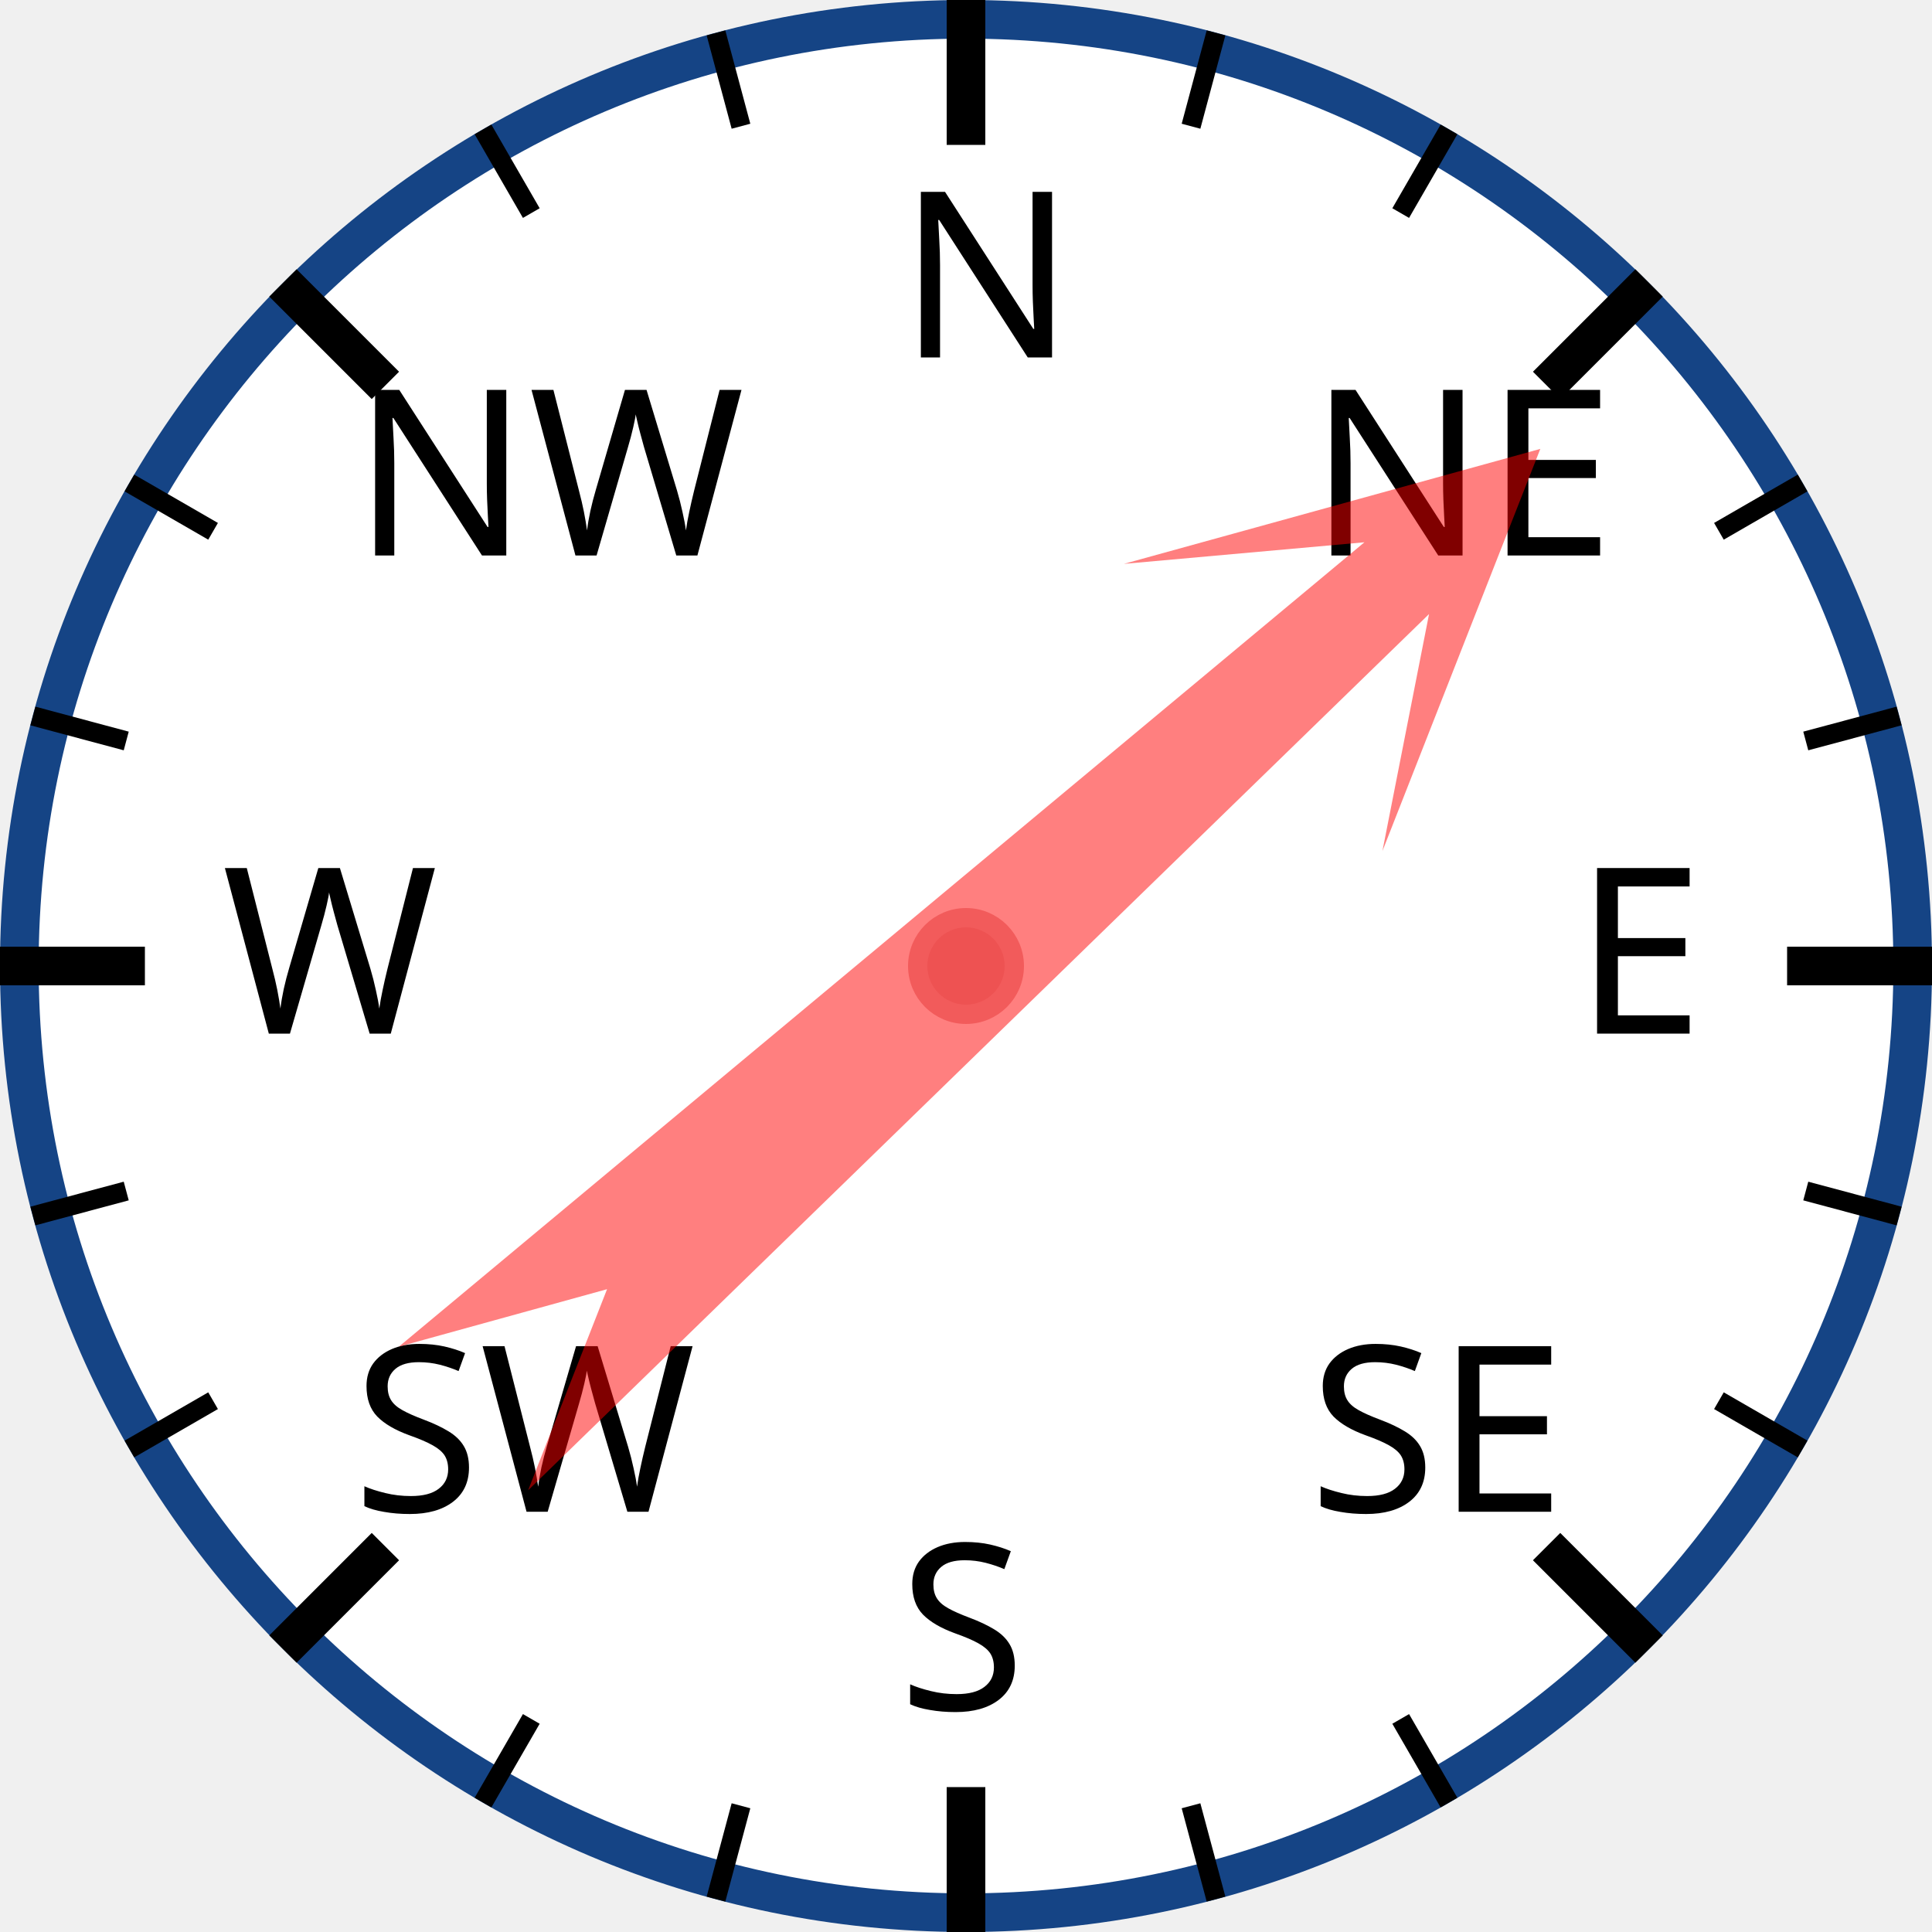
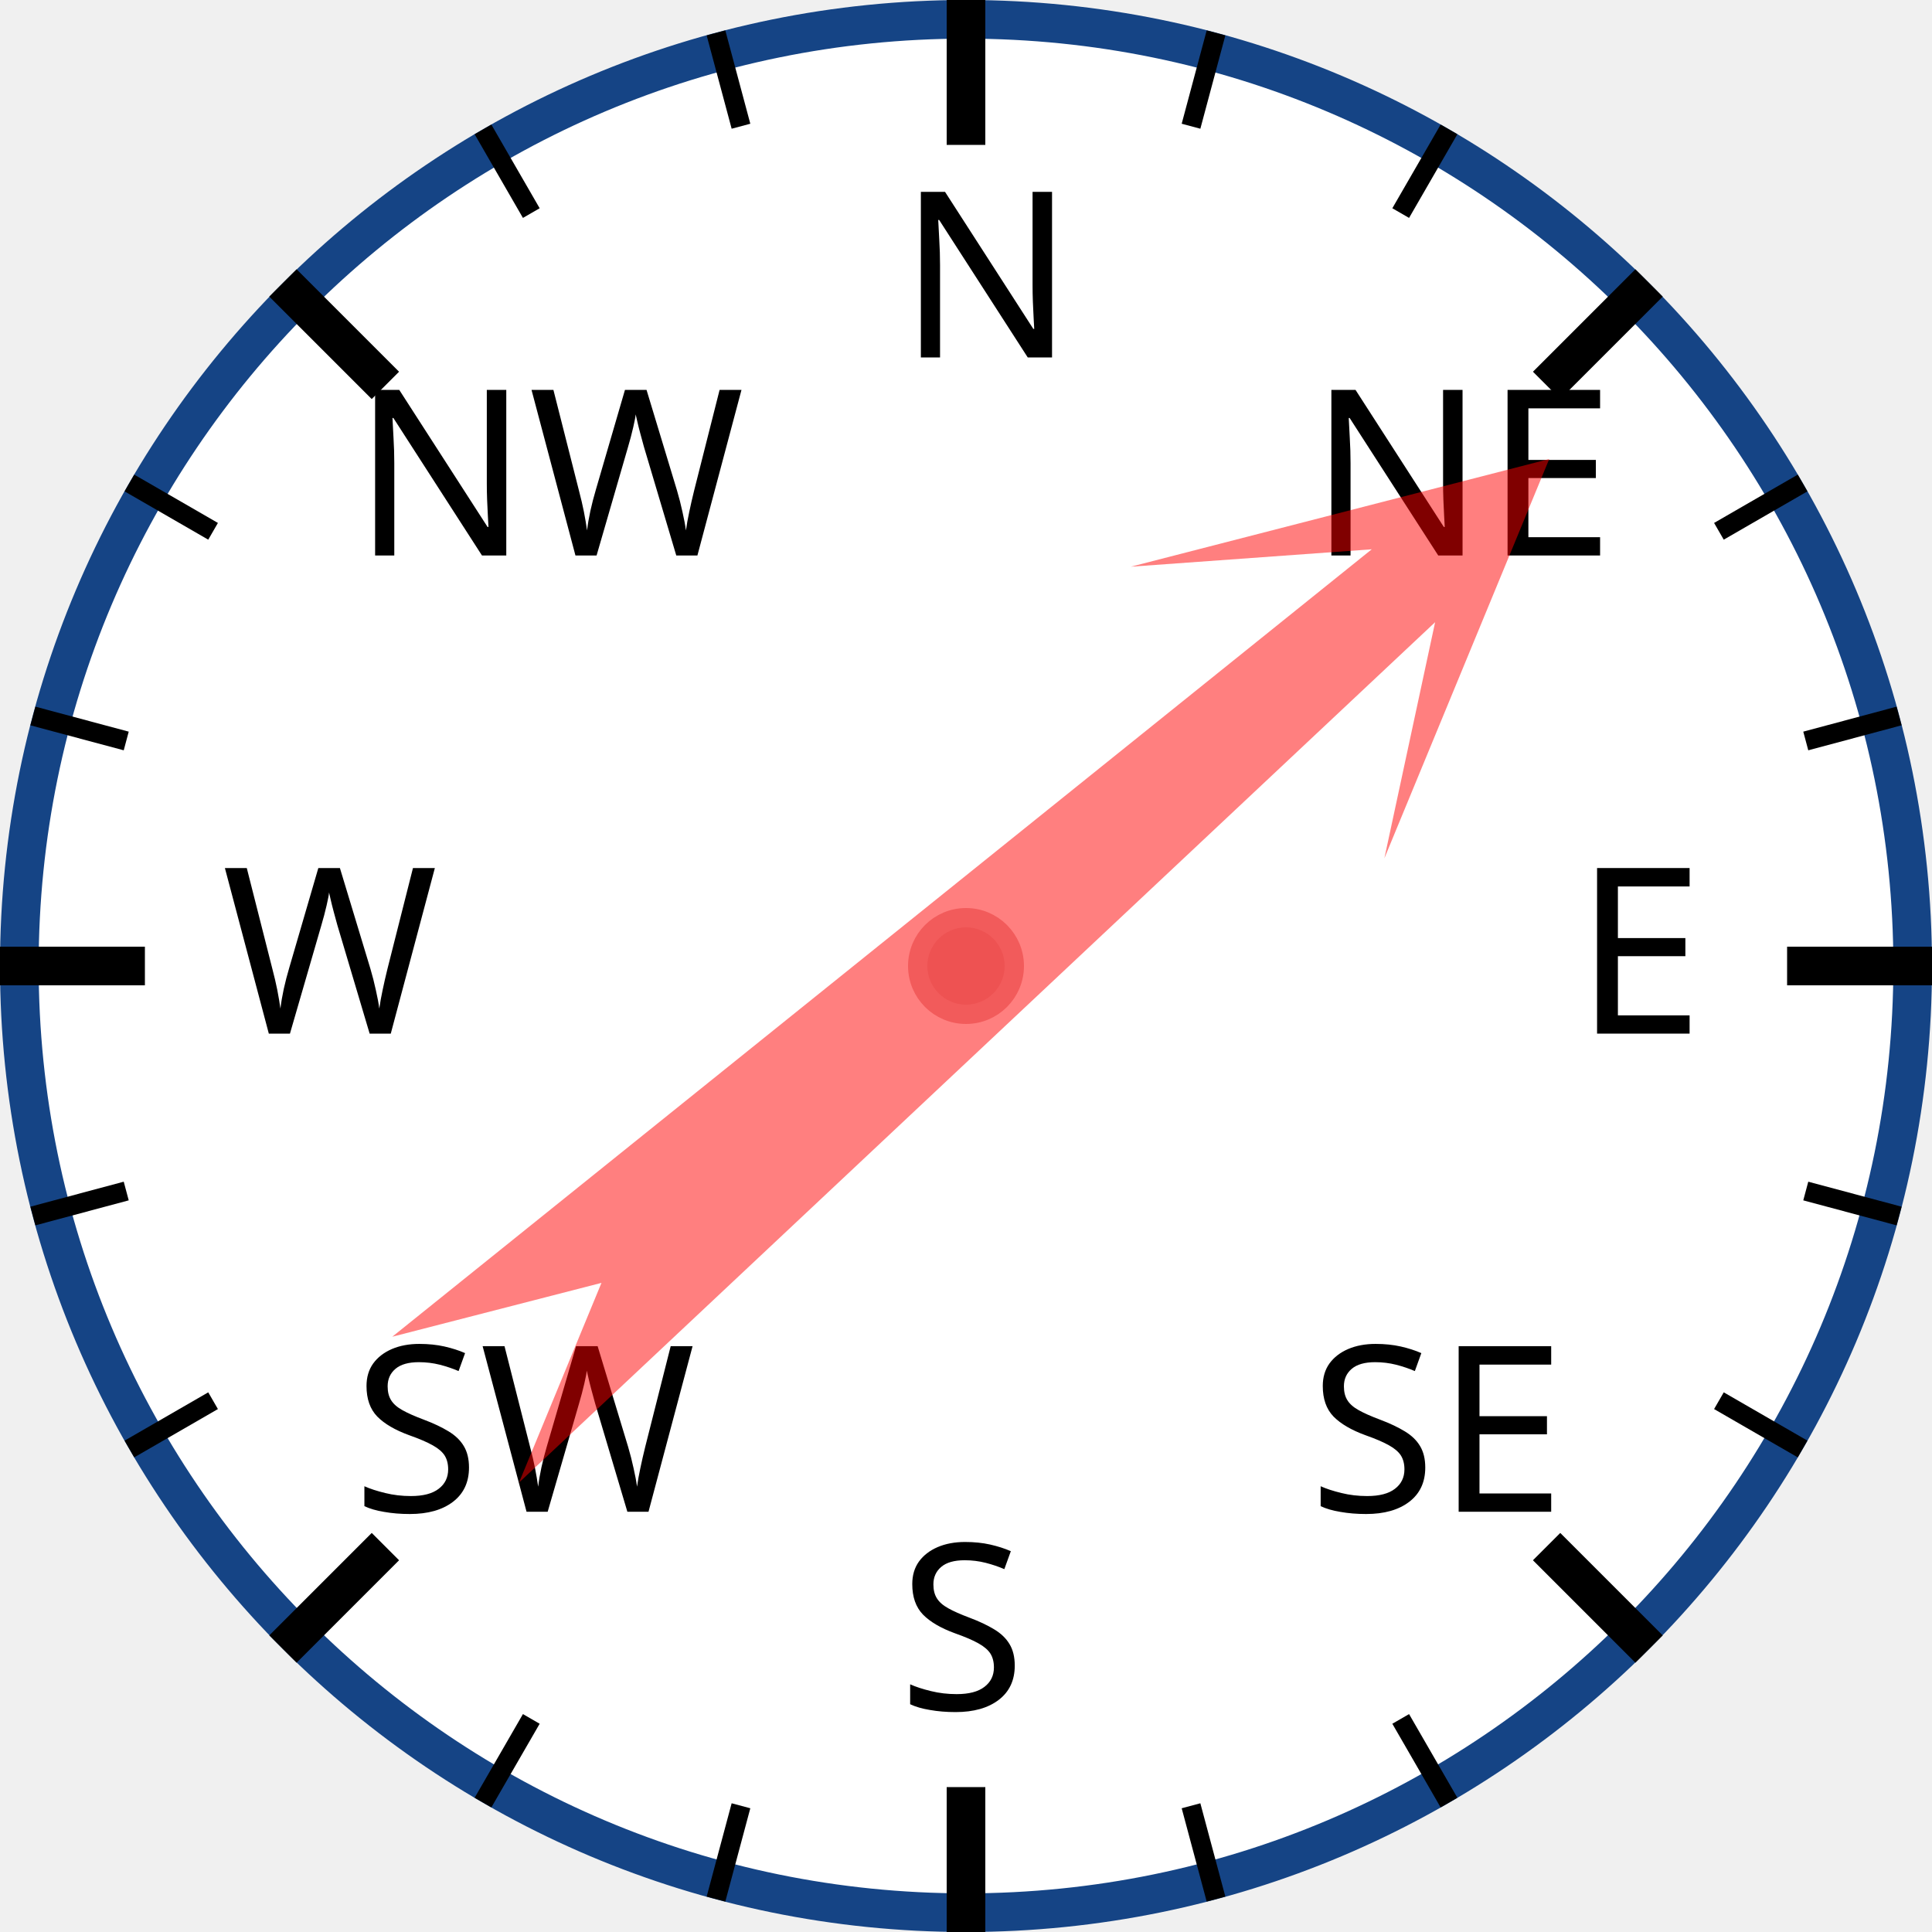
<svg xmlns="http://www.w3.org/2000/svg" width="120px" height="120px" viewBox="0 0 200 200">
  <circle cx="100" cy="100" r="98" style="fill: white; stroke: #154485; stroke-width: 4;" />
  <text x="93.0" y="37.0" style="font-family: sans-serif; font-size: 18pt;">N</text>
  <line x1="100.0" y1="0.0" x2="100.0" y2="15.0" style="stroke: black; stroke-width: 4;" />
  <line x1="74.118" y1="3.407" x2="76.706" y2="13.067" style="stroke: black; stroke-width: 2;" />
  <line x1="50" y1="13.397" x2="55" y2="22.058" style="stroke: black; stroke-width: 2;" />
  <text x="36.503" y="57.503" style="font-family: sans-serif; font-size: 18pt;">NW</text>
  <line x1="29.289" y1="29.289" x2="39.896" y2="39.896" style="stroke: black; stroke-width: 4;" />
  <line x1="13.397" y1="50" x2="22.058" y2="55" style="stroke: black; stroke-width: 2;" />
  <line x1="3.407" y1="74.118" x2="13.067" y2="76.706" style="stroke: black; stroke-width: 2;" />
  <text x="23.0" y="107.0" style="font-family: sans-serif; font-size: 18pt;">W</text>
  <line x1="0.0" y1="100.0" x2="15.0" y2="100.0" style="stroke: black; stroke-width: 4;" />
  <line x1="3.407" y1="125.882" x2="13.067" y2="123.294" style="stroke: black; stroke-width: 2;" />
  <line x1="13.397" y1="150" x2="22.058" y2="145" style="stroke: black; stroke-width: 2;" />
  <text x="36.503" y="156.497" style="font-family: sans-serif; font-size: 18pt;">SW</text>
  <line x1="29.289" y1="170.711" x2="39.896" y2="160.104" style="stroke: black; stroke-width: 4;" />
  <line x1="50" y1="186.603" x2="55" y2="177.942" style="stroke: black; stroke-width: 2;" />
  <line x1="74.118" y1="196.593" x2="76.706" y2="186.933" style="stroke: black; stroke-width: 2;" />
  <text x="93" y="177.0" style="font-family: sans-serif; font-size: 18pt;">S</text>
  <line x1="100" y1="200.0" x2="100" y2="185.0" style="stroke: black; stroke-width: 4;" />
  <line x1="125.882" y1="196.593" x2="123.294" y2="186.933" style="stroke: black; stroke-width: 2;" />
  <line x1="150.0" y1="186.603" x2="145.0" y2="177.942" style="stroke: black; stroke-width: 2;" />
  <text x="135.497" y="156.497" style="font-family: sans-serif; font-size: 18pt;">SE</text>
  <line x1="170.711" y1="170.711" x2="160.104" y2="160.104" style="stroke: black; stroke-width: 4;" />
  <line x1="186.603" y1="150" x2="177.942" y2="145" style="stroke: black; stroke-width: 2;" />
  <line x1="196.593" y1="125.882" x2="186.933" y2="123.294" style="stroke: black; stroke-width: 2;" />
  <text x="163.0" y="107" style="font-family: sans-serif; font-size: 18pt;">E</text>
  <line x1="200.0" y1="100" x2="185.0" y2="100" style="stroke: black; stroke-width: 4;" />
  <line x1="196.593" y1="74.118" x2="186.933" y2="76.706" style="stroke: black; stroke-width: 2;" />
  <line x1="186.603" y1="50" x2="177.942" y2="55" style="stroke: black; stroke-width: 2;" />
  <text x="135.497" y="57.503" style="font-family: sans-serif; font-size: 18pt;">NE</text>
  <line x1="170.711" y1="29.289" x2="160.104" y2="39.896" style="stroke: black; stroke-width: 4;" />
  <line x1="150" y1="13.397" x2="145" y2="22.058" style="stroke: black; stroke-width: 2;" />
  <line x1="125.882" y1="3.407" x2="123.294" y2="13.067" style="stroke: black; stroke-width: 2;" />
-   <polygon points="100 20 120 60 105 40 110 170 100 150 90 170 95 40 80 60" style="fill: red; fill-opacity: 0.5;" transform="rotate(48,100,100)" />
+   <polygon points="100 20 120 60 105 40 110 170 100 150 90 170 95 40 80 60" style="fill: red; fill-opacity: 0.5;" transform="rotate(49,100,100)" />
  <circle cx="100" cy="100" r="5" style="fill: #EE5252; stroke: #F25B5B; stroke-width: 2;" />
</svg>
